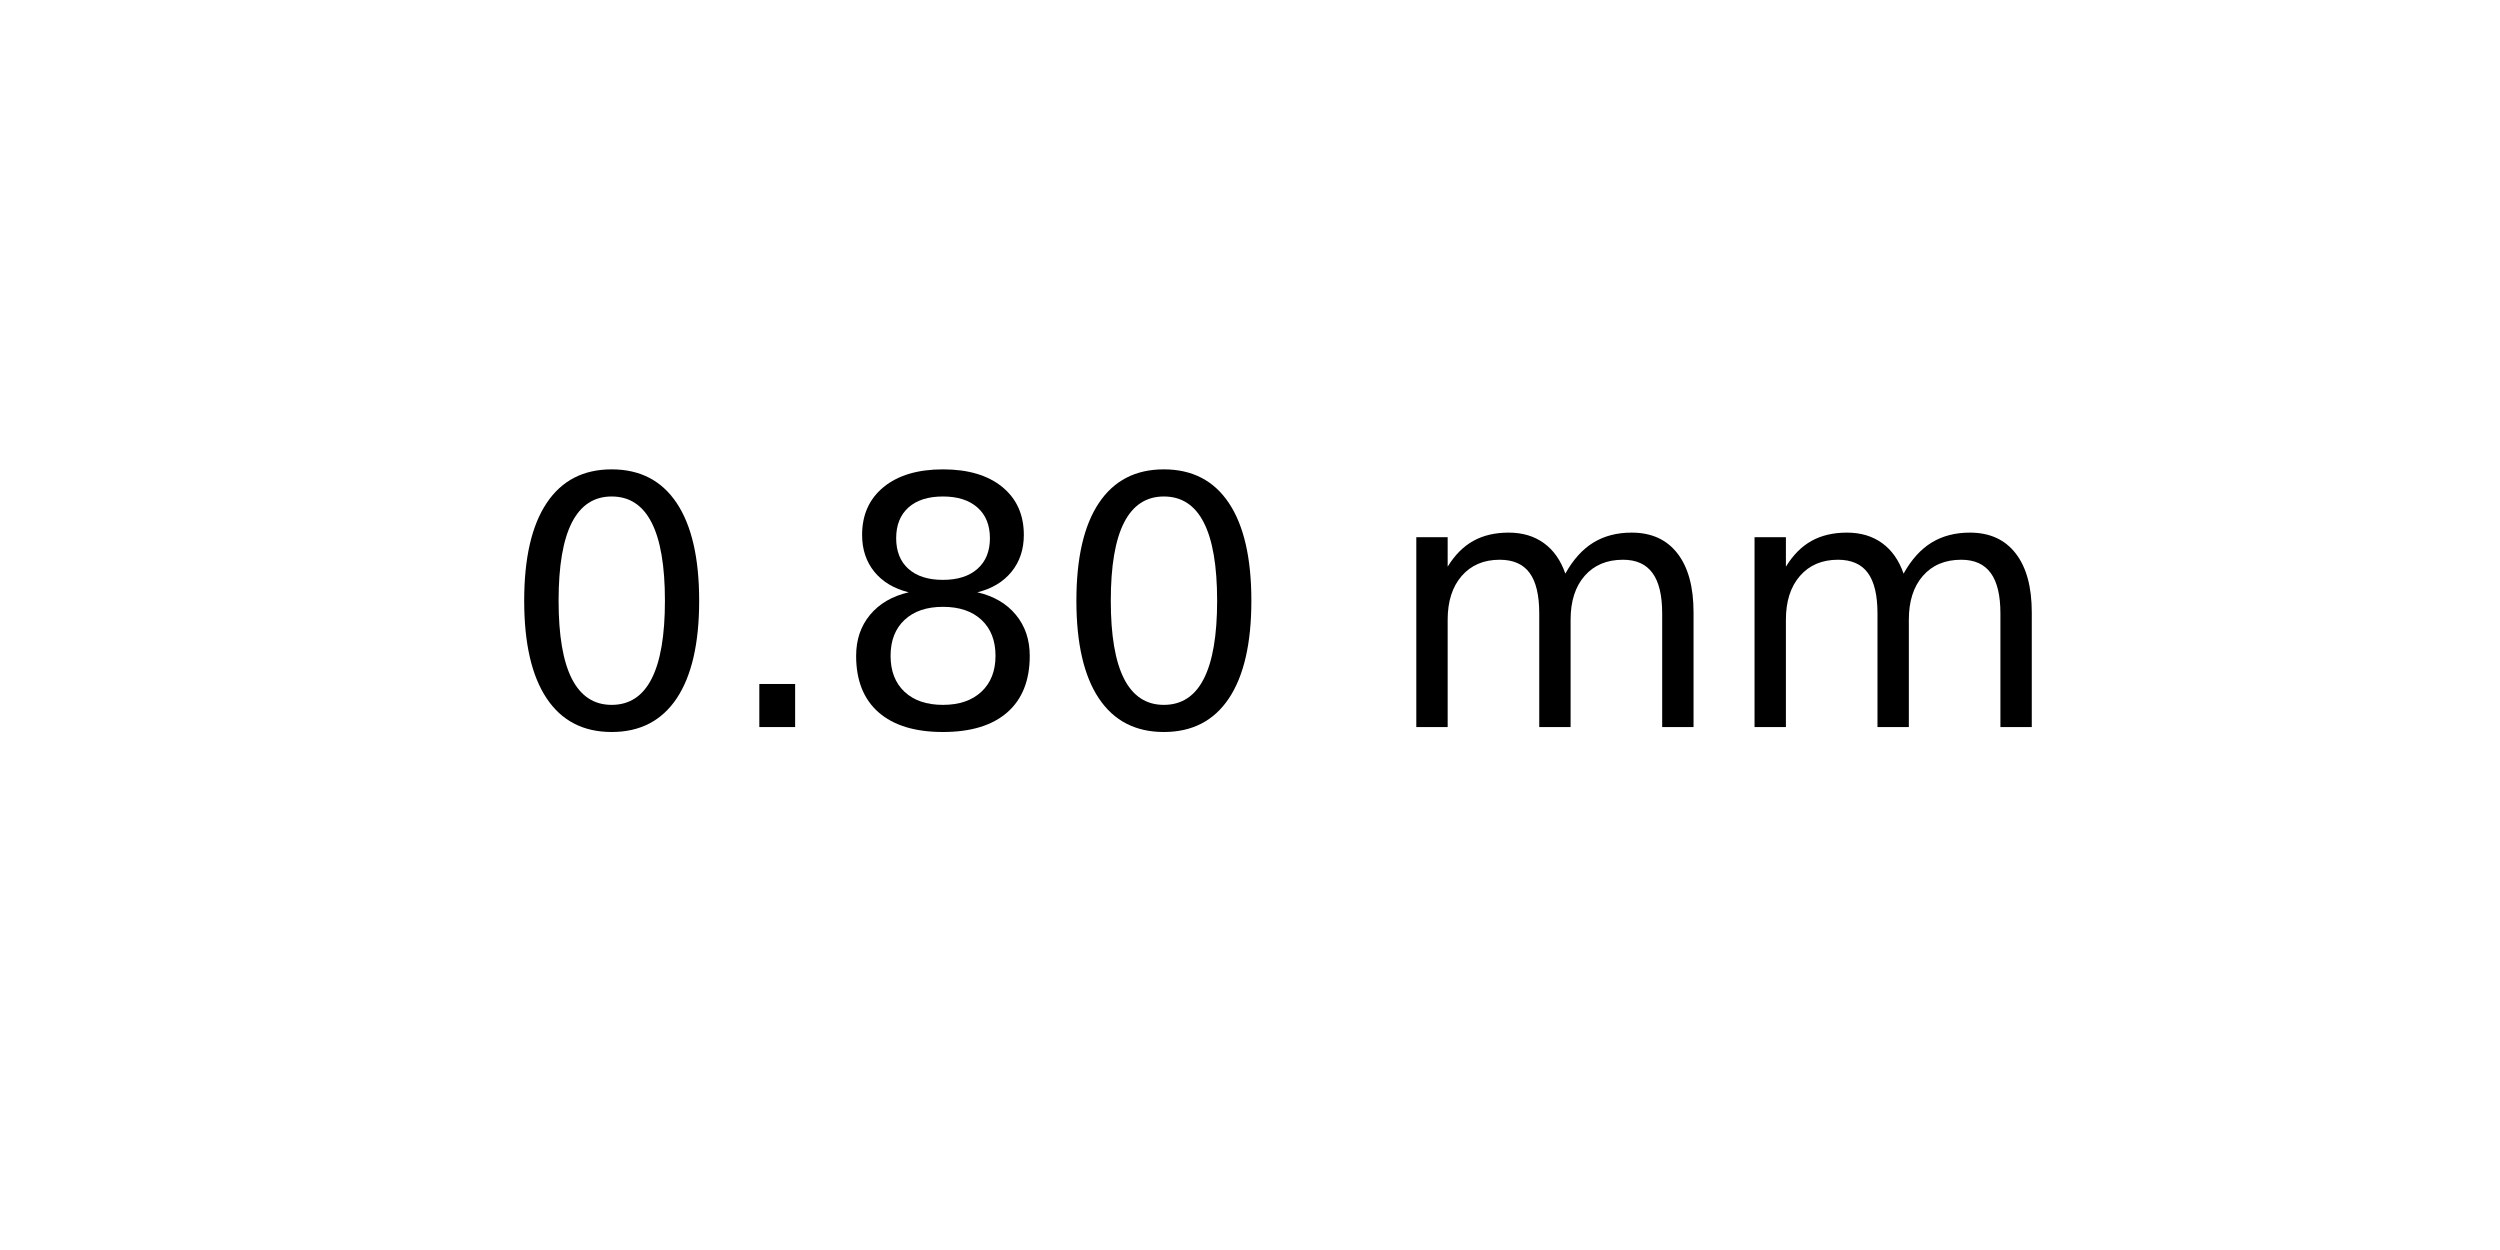
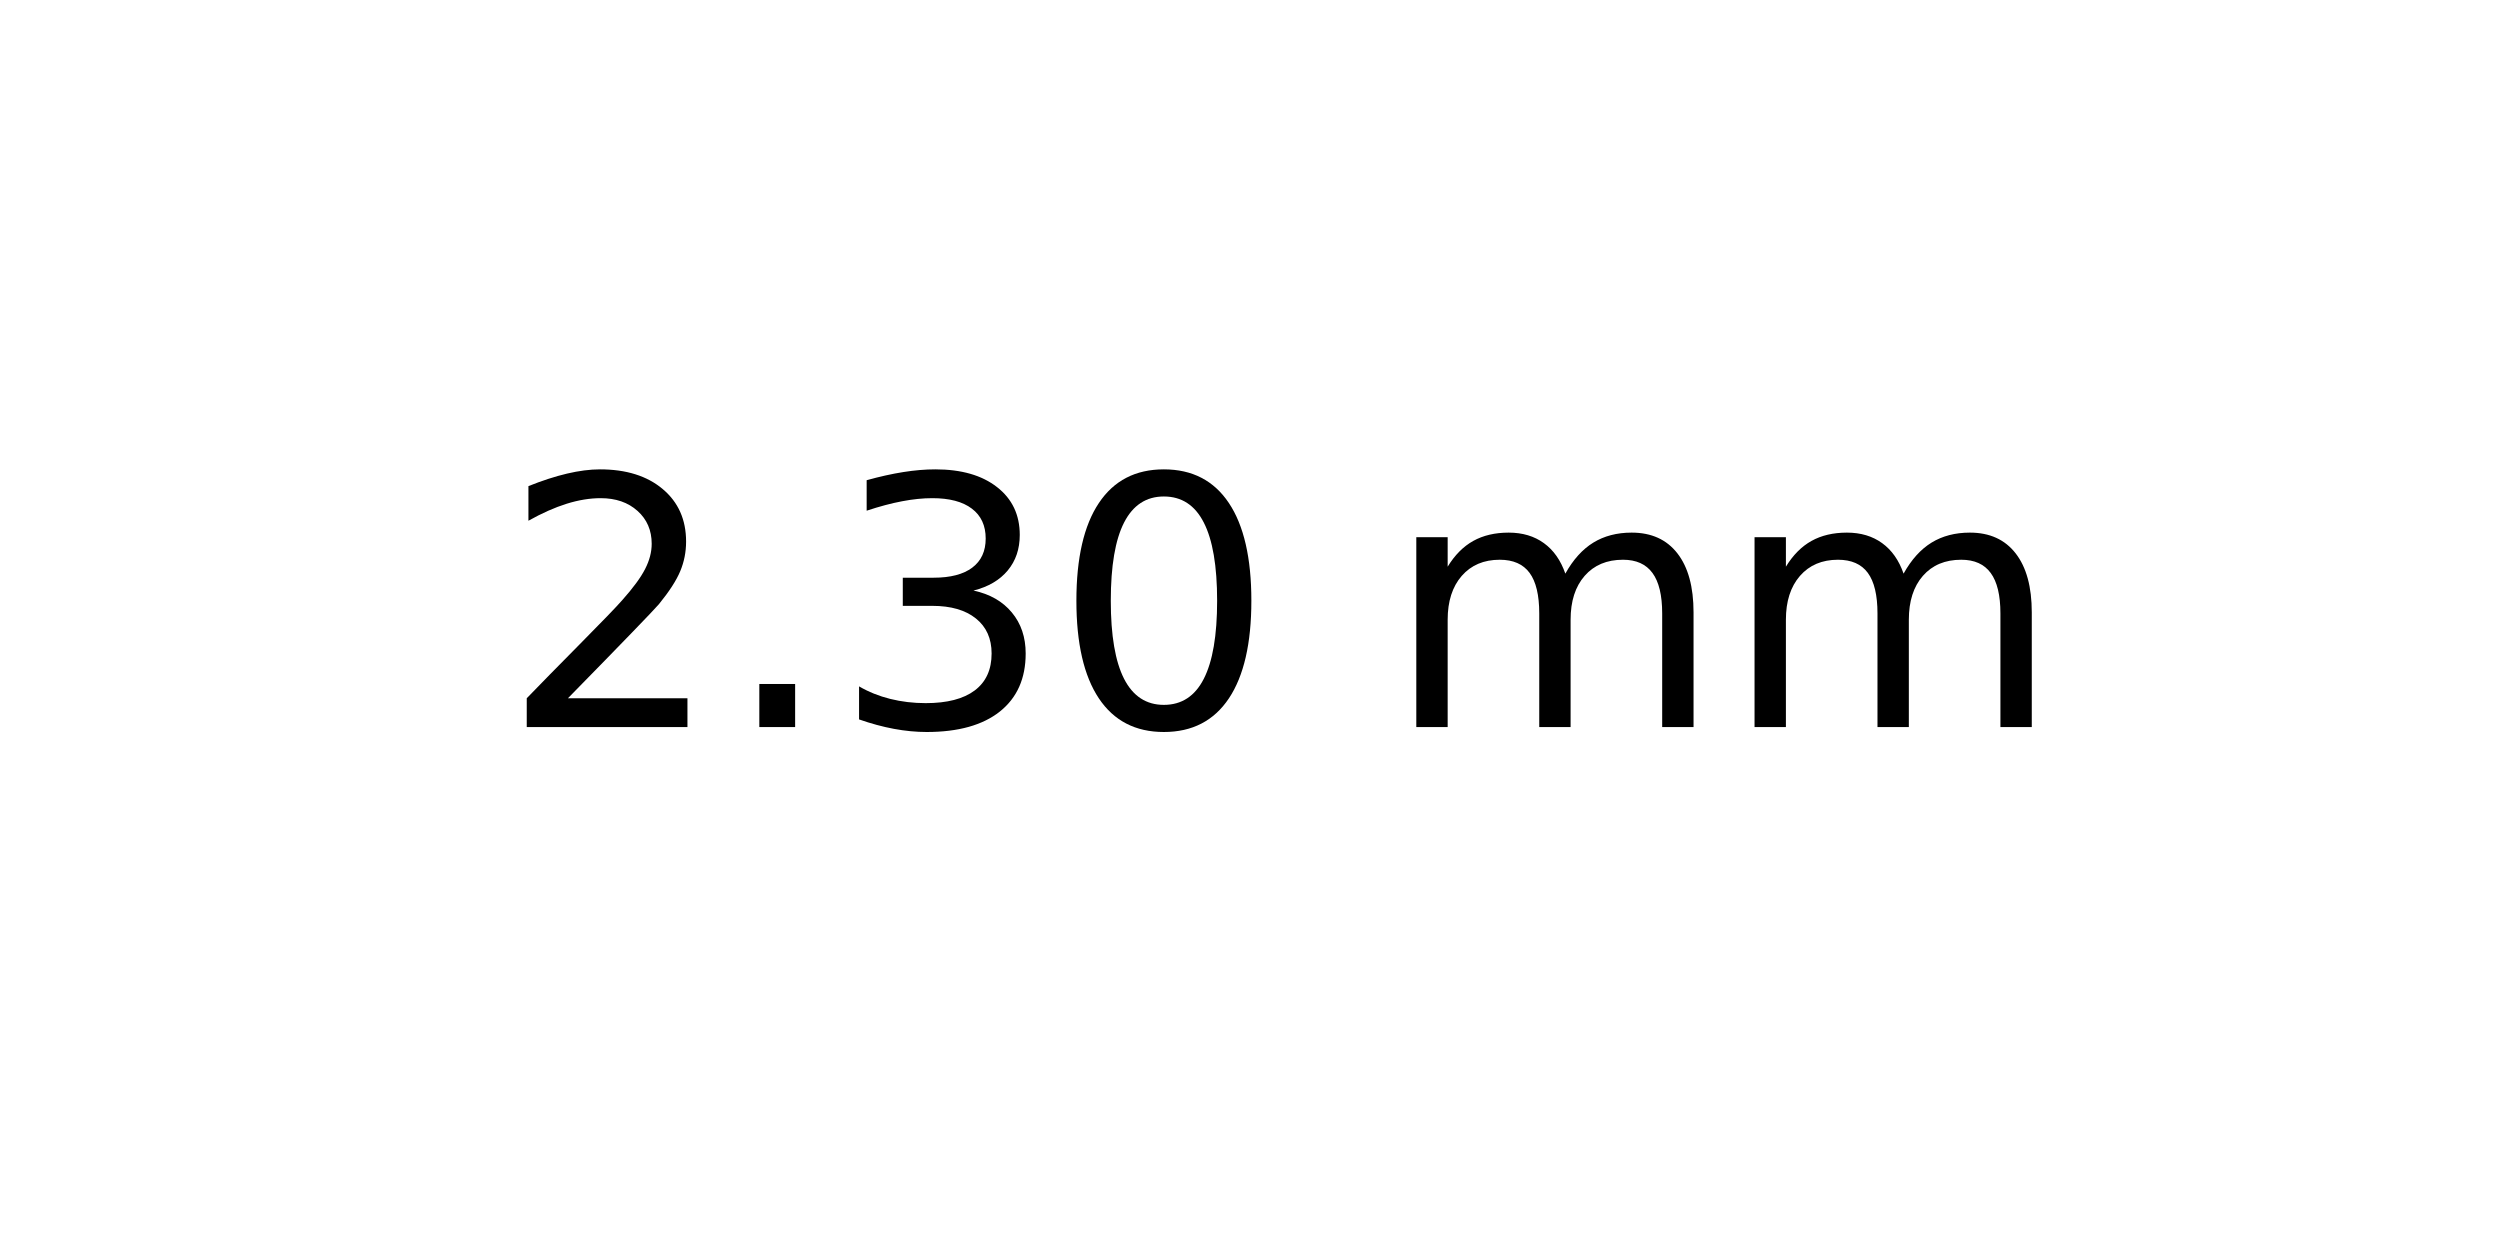
<svg xmlns="http://www.w3.org/2000/svg" xmlns:xlink="http://www.w3.org/1999/xlink" width="72pt" height="36pt" viewBox="0 0 72 36" version="1.1">
  <defs>
    <style type="text/css">*{stroke-linejoin: round; stroke-linecap: butt}</style>
  </defs>
  <g id="figure_1">
    <g id="axes_1">
      <g id="text_1">
        <g transform="translate(14.4375 20.93937) scale(0.1 -0.1)">
          <defs>
+             <path id="DejaVuSans-32" d="M 1228 531  L 3431 531  L 3431 0  L 469 0  L 469 531  Q 828 903 1448 1529  Q 2069 2156 2228 2338  Q 2531 2678 2651 2914  Q 2772 3150 2772 3378  Q 2772 3750 2511 3984  Q 2250 4219 1831 4219  Q 1534 4219 1204 4116  Q 875 4013 500 3803  L 500 4441  Q 881 4594 1212 4672  Q 1544 4750 1819 4750  Q 2544 4750 2975 4387  Q 3406 4025 3406 3419  Q 3406 3131 3298 2873  Q 3191 2616 2906 2266  Q 2828 2175 2409 1742  Q 1991 1309 1228 531  z " transform="scale(0.015625)" />
+             <path id="DejaVuSans-2e" d="M 684 794  L 1344 794  L 1344 0  L 684 0  L 684 794  z " transform="scale(0.015625)" />
+             <path id="DejaVuSans-33" d="M 2597 2516  Q 3050 2419 3304 2112  Q 3559 1806 3559 1356  Q 3559 666 3084 287  Q 2609 -91 1734 -91  Q 1441 -91 1130 -33  Q 819 25 488 141  L 488 750  Q 750 597 1062 519  Q 1375 441 1716 441  Q 2309 441 2620 675  Q 2931 909 2931 1356  Q 2931 1769 2642 2001  Q 2353 2234 1838 2234  L 1294 2234  L 1294 2753  L 1863 2753  Q 2328 2753 2575 2939  Q 2822 3125 2822 3475  Q 2822 3834 2567 4026  Q 2313 4219 1838 4219  Q 1578 4219 1281 4162  Q 984 4106 628 3988  L 628 4550  Q 988 4650 1302 4700  Q 1616 4750 1894 4750  Q 2613 4750 3031 4423  Q 3450 4097 3450 3541  Q 3450 3153 3228 2886  Q 3006 2619 2597 2516  z " transform="scale(0.015625)" />
            <path id="DejaVuSans-30" d="M 2034 4250  Q 1547 4250 1301 3770  Q 1056 3291 1056 2328  Q 1056 1369 1301 889  Q 1547 409 2034 409  Q 2525 409 2770 889  Q 3016 1369 3016 2328  Q 3016 3291 2770 3770  Q 2525 4250 2034 4250  z M 2034 4750  Q 2819 4750 3233 4129  Q 3647 3509 3647 2328  Q 3647 1150 3233 529  Q 2819 -91 2034 -91  Q 1250 -91 836 529  Q 422 1150 422 2328  Q 422 3509 836 4129  Q 1250 4750 2034 4750  z " transform="scale(0.015625)" />
-             <path id="DejaVuSans-2e" d="M 684 794  L 1344 794  L 1344 0  L 684 0  L 684 794  z " transform="scale(0.015625)" />
-             <path id="DejaVuSans-38" d="M 2034 2216  Q 1584 2216 1326 1975  Q 1069 1734 1069 1313  Q 1069 891 1326 650  Q 1584 409 2034 409  Q 2484 409 2743 651  Q 3003 894 3003 1313  Q 3003 1734 2745 1975  Q 2488 2216 2034 2216  z M 1403 2484  Q 997 2584 770 2862  Q 544 3141 544 3541  Q 544 4100 942 4425  Q 1341 4750 2034 4750  Q 2731 4750 3128 4425  Q 3525 4100 3525 3541  Q 3525 3141 3298 2862  Q 3072 2584 2669 2484  Q 3125 2378 3379 2068  Q 3634 1759 3634 1313  Q 3634 634 3220 271  Q 2806 -91 2034 -91  Q 1263 -91 848 271  Q 434 634 434 1313  Q 434 1759 690 2068  Q 947 2378 1403 2484  z M 1172 3481  Q 1172 3119 1398 2916  Q 1625 2713 2034 2713  Q 2441 2713 2670 2916  Q 2900 3119 2900 3481  Q 2900 3844 2670 4047  Q 2441 4250 2034 4250  Q 1625 4250 1398 4047  Q 1172 3844 1172 3481  z " transform="scale(0.015625)" />
            <path id="DejaVuSans-20" transform="scale(0.015625)" />
            <path id="DejaVuSans-6d" d="M 3328 2828  Q 3544 3216 3844 3400  Q 4144 3584 4550 3584  Q 5097 3584 5394 3201  Q 5691 2819 5691 2113  L 5691 0  L 5113 0  L 5113 2094  Q 5113 2597 4934 2840  Q 4756 3084 4391 3084  Q 3944 3084 3684 2787  Q 3425 2491 3425 1978  L 3425 0  L 2847 0  L 2847 2094  Q 2847 2600 2669 2842  Q 2491 3084 2119 3084  Q 1678 3084 1418 2786  Q 1159 2488 1159 1978  L 1159 0  L 581 0  L 581 3500  L 1159 3500  L 1159 2956  Q 1356 3278 1631 3431  Q 1906 3584 2284 3584  Q 2666 3584 2933 3390  Q 3200 3197 3328 2828  z " transform="scale(0.015625)" />
          </defs>
-           <use xlink:href="#DejaVuSans-30" />
+           <use xlink:href="#DejaVuSans-32" />
          <use xlink:href="#DejaVuSans-2e" x="63.623" />
-           <use xlink:href="#DejaVuSans-38" x="95.41" />
+           <use xlink:href="#DejaVuSans-33" x="95.41" />
          <use xlink:href="#DejaVuSans-30" x="159.033" />
          <use xlink:href="#DejaVuSans-20" x="222.656" />
          <use xlink:href="#DejaVuSans-6d" x="254.443" />
          <use xlink:href="#DejaVuSans-6d" x="351.855" />
        </g>
      </g>
    </g>
  </g>
</svg>
